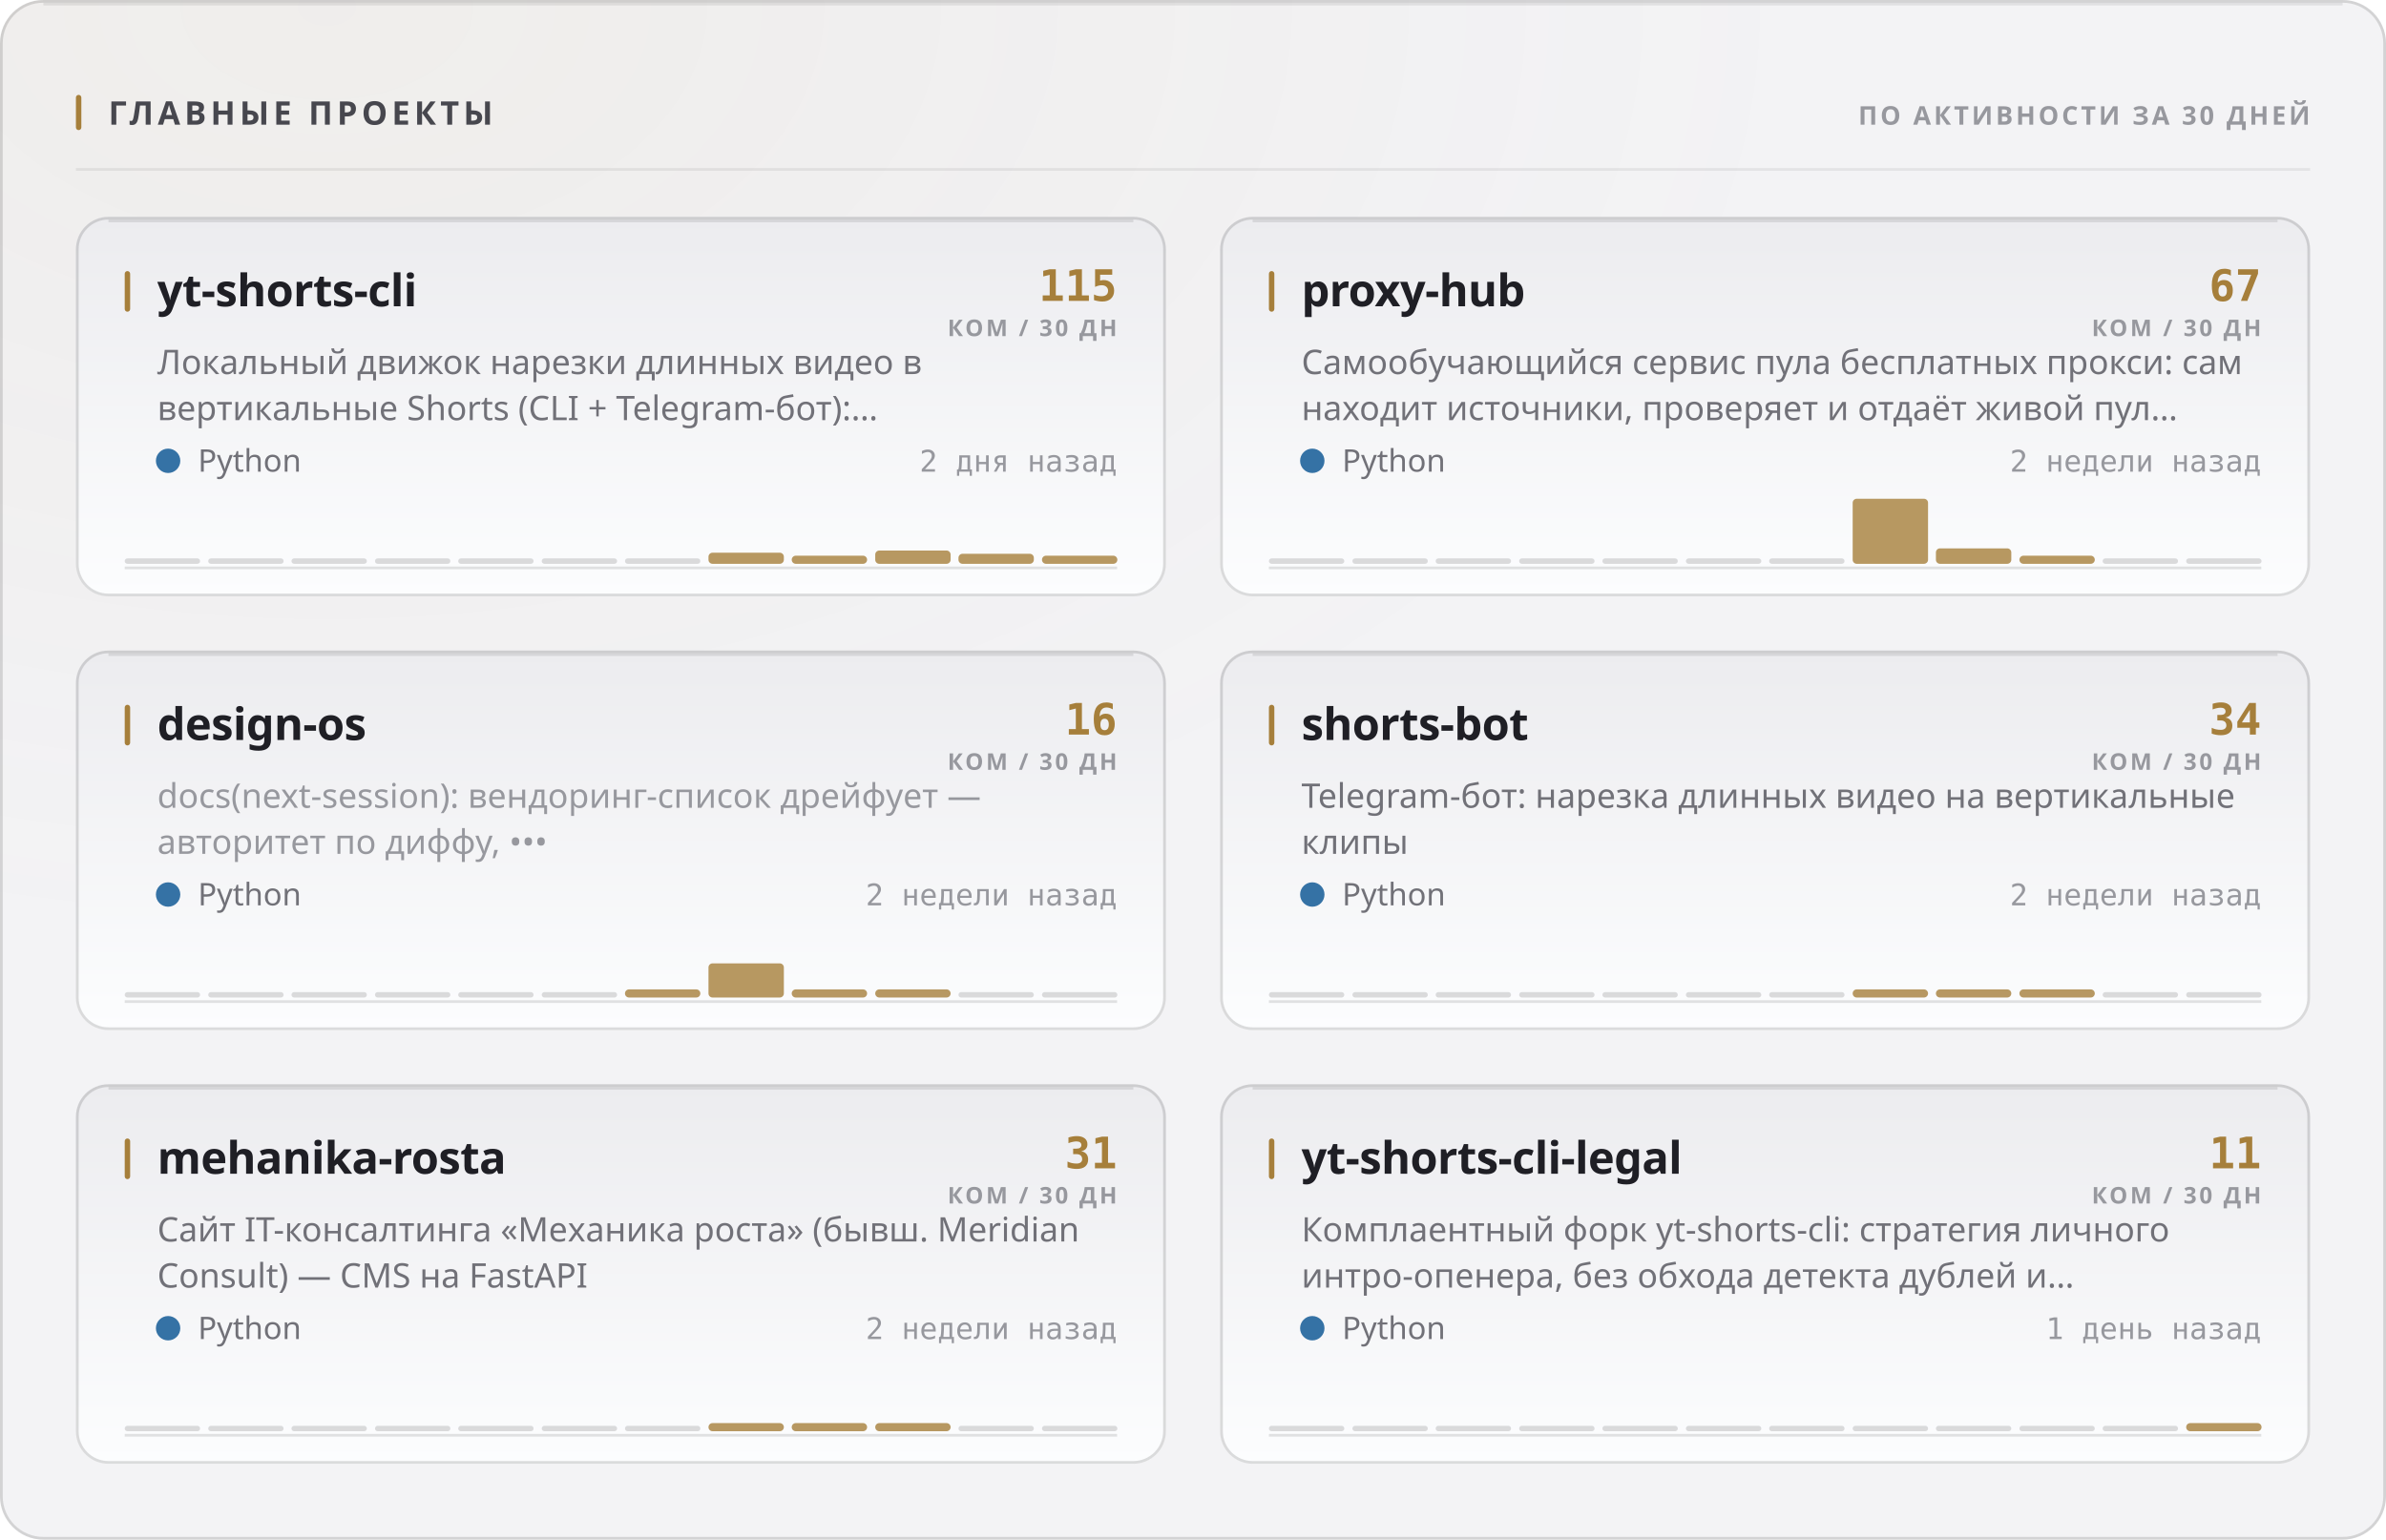
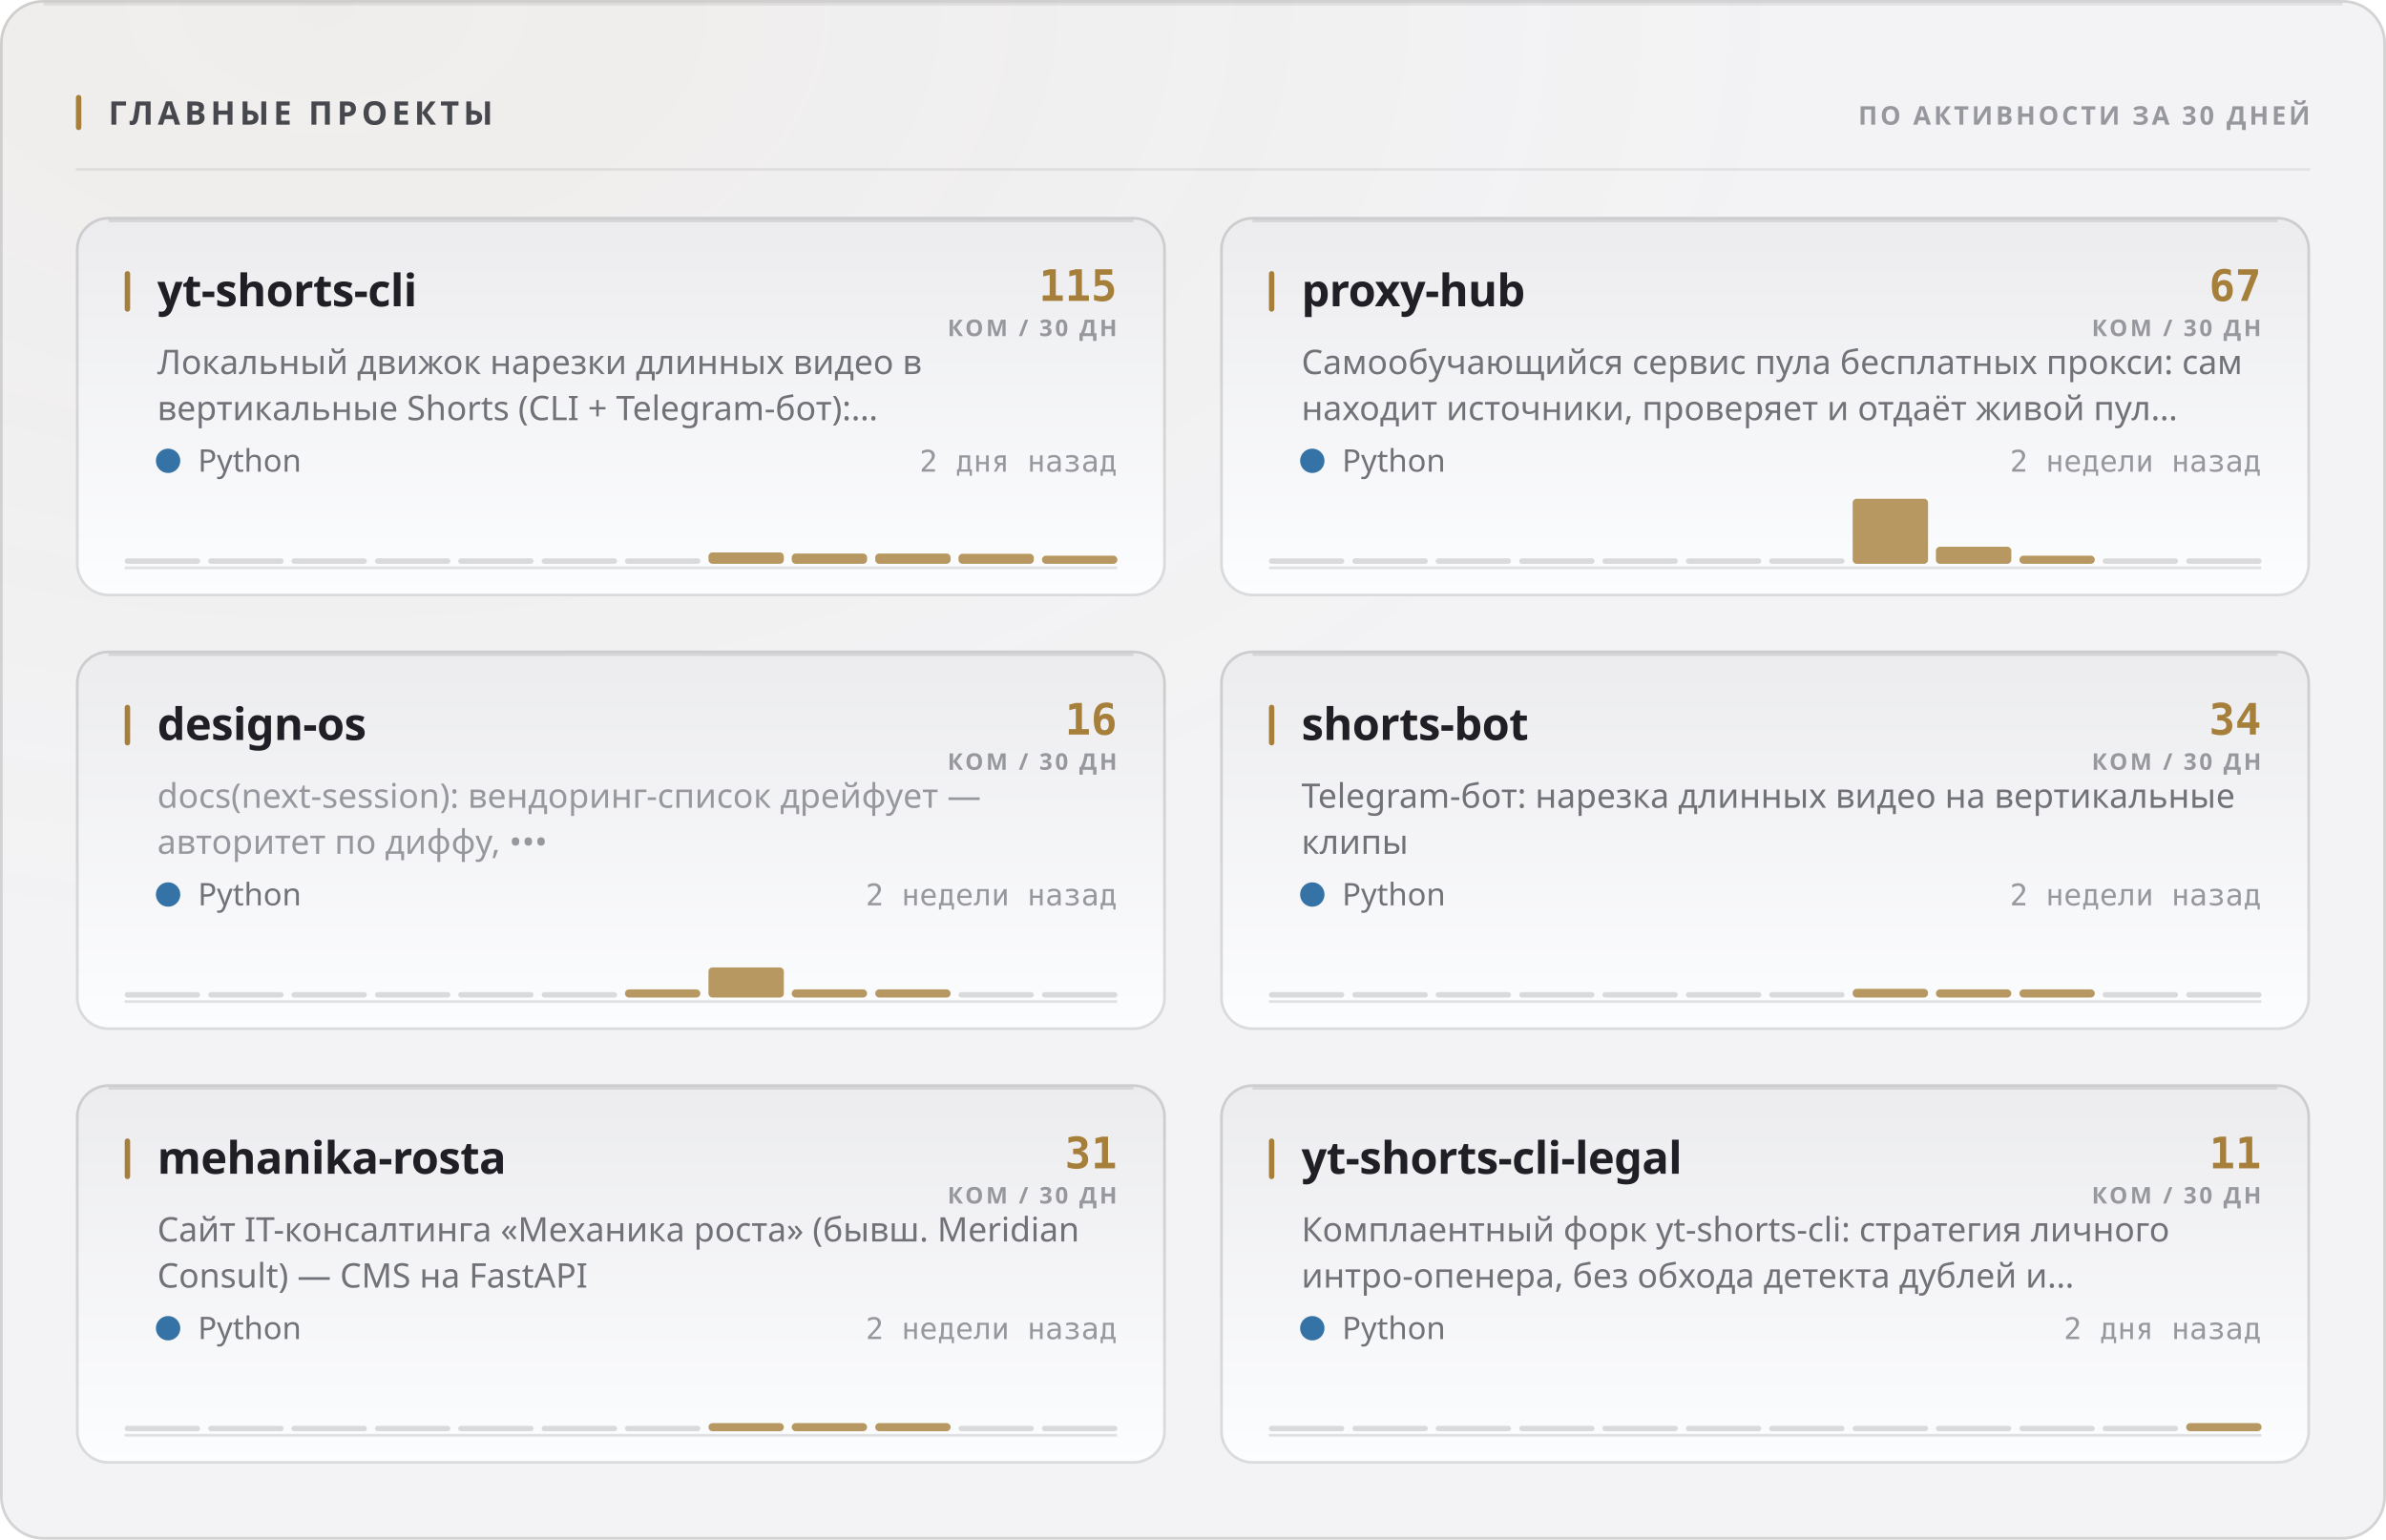
<svg xmlns="http://www.w3.org/2000/svg" width="880" height="568" viewBox="0 0 880 568" role="img">
  <style>
  text { font-family: -apple-system, BlinkMacSystemFont, 'Segoe UI', 'Noto Sans', Helvetica, Arial, sans-serif; }
  .mono { font-family: ui-monospace, 'SF Mono', 'Cascadia Mono', 'DejaVu Sans Mono', Menlo, Consolas, monospace; font-variant-numeric: tabular-nums; }
  .caps { letter-spacing: .1em; text-transform: uppercase; }

  @keyframes sheen  { from { transform: translateX(-120%); } to { transform: translateX(260%); } }
  @keyframes rise   { from { opacity: 0; transform: translateY(6px); } to { opacity: 1; transform: none; } }
  @keyframes slide  { from { opacity: 0; transform: translateX(-8px); } to { opacity: 1; transform: none; } }
  @keyframes grow   { from { transform: scaleY(0); } to { transform: scaleY(1); } }
  @keyframes widen  { from { transform: scaleX(0); } to { transform: scaleX(1); } }
  @keyframes draw   { from { stroke-dashoffset: 200; } to { stroke-dashoffset: 0; } }

  .sheen { animation: sheen 5.5s cubic-bezier(.45,0,.2,1) infinite; }
  .rise  { animation: rise .5s cubic-bezier(.16,1,.3,1) both; }
  .slide { animation: slide .42s cubic-bezier(.16,1,.3,1) both; }
  .bar   { transform-box: fill-box; transform-origin: 50% 100%;
           animation: grow .62s cubic-bezier(.16,1,.3,1) both; }
  .fill  { transform-box: fill-box; transform-origin: 0% 50%;
           animation: widen .8s cubic-bezier(.16,1,.3,1) both; }
  /* The hidden start state lives in the keyframes, never in the static rule.
     A renderer that ignores CSS animations then falls back to the FINISHED
     state — a drawn line, visible text — instead of an empty panel. */
  .spark { stroke-dasharray: 200;
           animation: draw 1.1s cubic-bezier(.16,1,.3,1) both; }

  @media (prefers-reduced-motion: reduce) {
    .sheen { animation: none; opacity: 0; }
    .rise, .slide, .bar, .fill, .spark { animation: none; opacity: 1; transform: none;
                                         stroke-dashoffset: 0; }
  }</style>
  <defs>
    <filter id="grain1" x="0" y="0" width="100%" height="100%">
      <feTurbulence type="fractalNoise" baseFrequency="0.82" numOctaves="3" stitchTiles="stitch" />
      <feColorMatrix type="saturate" values="0" />
    </filter>
    <radialGradient id="wash2" cx="14%" cy="0%" r="62%">
      <stop offset="0%" stop-color="#a67f3b" stop-opacity="0.05" />
      <stop offset="100%" stop-color="#a67f3b" stop-opacity="0" />
    </radialGradient>
    <linearGradient id="cardfill3" x1="0" y1="0" x2="0" y2="1">
      <stop offset="0%" stop-color="#ececef" />
      <stop offset="100%" stop-color="#fcfdfe" />
    </linearGradient>
    <linearGradient id="cardfill4" x1="0" y1="0" x2="0" y2="1">
      <stop offset="0%" stop-color="#ececef" />
      <stop offset="100%" stop-color="#fcfdfe" />
    </linearGradient>
    <linearGradient id="cardfill5" x1="0" y1="0" x2="0" y2="1">
      <stop offset="0%" stop-color="#ececef" />
      <stop offset="100%" stop-color="#fcfdfe" />
    </linearGradient>
    <linearGradient id="cardfill6" x1="0" y1="0" x2="0" y2="1">
      <stop offset="0%" stop-color="#ececef" />
      <stop offset="100%" stop-color="#fcfdfe" />
    </linearGradient>
    <linearGradient id="cardfill7" x1="0" y1="0" x2="0" y2="1">
      <stop offset="0%" stop-color="#ececef" />
      <stop offset="100%" stop-color="#fcfdfe" />
    </linearGradient>
    <linearGradient id="cardfill8" x1="0" y1="0" x2="0" y2="1">
      <stop offset="0%" stop-color="#ececef" />
      <stop offset="100%" stop-color="#fcfdfe" />
    </linearGradient>
  </defs>
  <rect width="880" height="568" rx="16" fill="#f3f3f5" />
  <rect width="880" height="568" rx="16" fill="url(#wash2)" />
  <rect width="880" height="568" rx="16" filter="url(#grain1)" opacity="0.035" style="mix-blend-mode:overlay" />
  <rect x=".5" y=".5" width="879" height="567" rx="15.5" fill="none" stroke="rgba(10,10,12,0.14)" />
  <path d="M16 1.5 H864" stroke="rgba(10,10,12,0.08)" stroke-width="1" fill="none" />
  <rect x="28" y="35" width="2" height="13" rx="1" fill="#a67f3b" />
  <text x="40" y="46" font-size="12" font-weight="700" fill="#47474e" letter-spacing="0.13em">ГЛАВНЫЕ ПРОЕКТЫ</text>
  <text x="852" y="46" font-size="9.5" font-weight="600" fill="#97989e" text-anchor="end" letter-spacing="0.11em">ПО АКТИВНОСТИ ЗА 30 ДНЕЙ</text>
  <path d="M28 62.5 H852" stroke="rgba(10,10,12,0.07)" stroke-width="1" />
  <g class="rise" opacity="1" style="">
    <rect x="28" y="80" width="402" height="140" rx="12" fill="url(#cardfill3)" />
    <rect x="28.5" y="80.5" width="401" height="139" rx="11.5" fill="none" stroke="rgba(10,10,12,0.14)" />
    <path d="M40 81.5 H418" stroke="rgba(10,10,12,0.1)" stroke-width="1" fill="none" />
    <rect x="46" y="100" width="2" height="15" rx="1" fill="#a67f3b" />
    <text x="58" y="113" font-size="16.5" font-weight="700" fill="#1f1f25" letter-spacing="-0.01em">yt-shorts-cli</text>
    <text x="412" y="111" font-size="16" font-weight="700" fill="#a67f3b" text-anchor="end" class="mono">115</text>
    <text x="412" y="124" font-size="8.5" font-weight="600" fill="#97989e" text-anchor="end" letter-spacing="0.11em">КОМ / 30 ДН</text>
    <text x="58" y="138" font-size="12.5" font-weight="400" fill="#717178">Локальный движок нарезки длинных видео в</text>
    <text x="58" y="155" font-size="12.5" font-weight="400" fill="#717178">вертикальные Shorts (CLI + Telegram-бот):…</text>
    <circle cx="62" cy="170" r="4.5" fill="#3572A5" />
    <text x="73" y="174" font-size="11.5" font-weight="400" fill="#717178">Python</text>
    <text x="412" y="174" font-size="11" font-weight="400" fill="#97989e" text-anchor="end" class="mono">2 дня назад</text>
    <path d="M46 209.5 H412" stroke="rgba(10,10,12,0.112)" stroke-width="1" />
    <g class="bar" style="animation-delay:0.18s">
      <rect x="46.0" y="206.0" width="27.8" height="2" rx="1" fill="rgba(10,10,12,0.14)" />
      <rect x="76.8" y="206.0" width="27.8" height="2" rx="1" fill="rgba(10,10,12,0.14)" />
      <rect x="107.5" y="206.0" width="27.8" height="2" rx="1" fill="rgba(10,10,12,0.14)" />
      <rect x="138.3" y="206.0" width="27.8" height="2" rx="1" fill="rgba(10,10,12,0.14)" />
      <rect x="169.0" y="206.0" width="27.8" height="2" rx="1" fill="rgba(10,10,12,0.14)" />
      <rect x="199.8" y="206.0" width="27.8" height="2" rx="1" fill="rgba(10,10,12,0.14)" />
      <rect x="230.5" y="206.0" width="27.8" height="2" rx="1" fill="rgba(10,10,12,0.14)" />
-       <rect x="261.3" y="203.9" width="27.8" height="4.1" rx="1.5" fill="#a67f3b" opacity="0.8" />
-       <rect x="292.0" y="205.0" width="27.8" height="3.0" rx="1.5" fill="#a67f3b" opacity="0.8" />
-       <rect x="322.8" y="203.1" width="27.8" height="4.9" rx="1.5" fill="#a67f3b" opacity="0.8" />
+       <rect x="261.3" y="203.8" width="27.8" height="4.2" rx="1.5" fill="#a67f3b" opacity="0.8" />
+       <rect x="292.0" y="204.2" width="27.8" height="3.8" rx="1.5" fill="#a67f3b" opacity="0.8" />
+       <rect x="322.8" y="204.2" width="27.8" height="3.8" rx="1.5" fill="#a67f3b" opacity="0.8" />
      <rect x="353.5" y="204.3" width="27.8" height="3.7" rx="1.5" fill="#a67f3b" opacity="0.8" />
      <rect x="384.3" y="205.0" width="27.8" height="3.0" rx="1.5" fill="#a67f3b" opacity="0.8" />
    </g>
  </g>
  <g class="rise" opacity="1" style=" animation-delay:0.055s;">
    <rect x="450" y="80" width="402" height="140" rx="12" fill="url(#cardfill4)" />
    <rect x="450.5" y="80.5" width="401" height="139" rx="11.5" fill="none" stroke="rgba(10,10,12,0.14)" />
    <path d="M462 81.5 H840" stroke="rgba(10,10,12,0.1)" stroke-width="1" fill="none" />
    <rect x="468" y="100" width="2" height="15" rx="1" fill="#a67f3b" />
    <text x="480" y="113" font-size="16.5" font-weight="700" fill="#1f1f25" letter-spacing="-0.01em">proxy-hub</text>
    <text x="834" y="111" font-size="16" font-weight="700" fill="#a67f3b" text-anchor="end" class="mono">67</text>
    <text x="834" y="124" font-size="8.5" font-weight="600" fill="#97989e" text-anchor="end" letter-spacing="0.11em">КОМ / 30 ДН</text>
    <text x="480" y="138" font-size="12.5" font-weight="400" fill="#717178">Самообучающийся сервис пула бесплатных прокси: сам</text>
    <text x="480" y="155" font-size="12.5" font-weight="400" fill="#717178">находит источники, проверяет и отдаёт живой пул…</text>
    <circle cx="484" cy="170" r="4.5" fill="#3572A5" />
    <text x="495" y="174" font-size="11.5" font-weight="400" fill="#717178">Python</text>
    <text x="834" y="174" font-size="11" font-weight="400" fill="#97989e" text-anchor="end" class="mono">2 недели назад</text>
    <path d="M468 209.5 H834" stroke="rgba(10,10,12,0.112)" stroke-width="1" />
    <g class="bar" style="animation-delay:0.24s">
      <rect x="468.0" y="206.0" width="27.8" height="2" rx="1" fill="rgba(10,10,12,0.14)" />
      <rect x="498.8" y="206.0" width="27.8" height="2" rx="1" fill="rgba(10,10,12,0.14)" />
      <rect x="529.5" y="206.0" width="27.8" height="2" rx="1" fill="rgba(10,10,12,0.14)" />
      <rect x="560.3" y="206.0" width="27.8" height="2" rx="1" fill="rgba(10,10,12,0.14)" />
      <rect x="591.0" y="206.0" width="27.8" height="2" rx="1" fill="rgba(10,10,12,0.14)" />
      <rect x="621.8" y="206.0" width="27.8" height="2" rx="1" fill="rgba(10,10,12,0.14)" />
      <rect x="652.5" y="206.0" width="27.8" height="2" rx="1" fill="rgba(10,10,12,0.14)" />
      <rect x="683.3" y="184.0" width="27.8" height="24.0" rx="1.5" fill="#a67f3b" opacity="0.8" />
-       <rect x="714.0" y="202.3" width="27.8" height="5.7" rx="1.5" fill="#a67f3b" opacity="0.8" />
+       <rect x="714.0" y="201.7" width="27.8" height="6.3" rx="1.5" fill="#a67f3b" opacity="0.8" />
      <rect x="744.8" y="205.0" width="27.8" height="3.0" rx="1.5" fill="#a67f3b" opacity="0.8" />
      <rect x="775.5" y="206.0" width="27.8" height="2" rx="1" fill="rgba(10,10,12,0.14)" />
      <rect x="806.3" y="206.0" width="27.8" height="2" rx="1" fill="rgba(10,10,12,0.14)" />
    </g>
  </g>
  <g class="rise" opacity="1" style=" animation-delay:0.110s;">
    <rect x="28" y="240" width="402" height="140" rx="12" fill="url(#cardfill5)" />
    <rect x="28.5" y="240.5" width="401" height="139" rx="11.5" fill="none" stroke="rgba(10,10,12,0.14)" />
    <path d="M40 241.5 H418" stroke="rgba(10,10,12,0.1)" stroke-width="1" fill="none" />
    <rect x="46" y="260" width="2" height="15" rx="1" fill="#a67f3b" />
    <text x="58" y="273" font-size="16.5" font-weight="700" fill="#1f1f25" letter-spacing="-0.01em">design-os</text>
    <text x="412" y="271" font-size="16" font-weight="700" fill="#a67f3b" text-anchor="end" class="mono">16</text>
    <text x="412" y="284" font-size="8.5" font-weight="600" fill="#97989e" text-anchor="end" letter-spacing="0.11em">КОМ / 30 ДН</text>
    <text x="58" y="298" font-size="12.5" font-weight="400" fill="#97989e">docs(next-session): вендоринг-список дрейфует —</text>
    <text x="58" y="315" font-size="12.5" font-weight="400" fill="#97989e">авторитет по диффу, •••</text>
    <circle cx="62" cy="330" r="4.5" fill="#3572A5" />
    <text x="73" y="334" font-size="11.5" font-weight="400" fill="#717178">Python</text>
    <text x="412" y="334" font-size="11" font-weight="400" fill="#97989e" text-anchor="end" class="mono">2 недели назад</text>
    <path d="M46 369.5 H412" stroke="rgba(10,10,12,0.112)" stroke-width="1" />
    <g class="bar" style="animation-delay:0.3s">
      <rect x="46.0" y="366.0" width="27.8" height="2" rx="1" fill="rgba(10,10,12,0.14)" />
      <rect x="76.8" y="366.0" width="27.8" height="2" rx="1" fill="rgba(10,10,12,0.14)" />
      <rect x="107.5" y="366.0" width="27.8" height="2" rx="1" fill="rgba(10,10,12,0.14)" />
      <rect x="138.3" y="366.0" width="27.8" height="2" rx="1" fill="rgba(10,10,12,0.14)" />
      <rect x="169.0" y="366.0" width="27.8" height="2" rx="1" fill="rgba(10,10,12,0.14)" />
      <rect x="199.8" y="366.0" width="27.8" height="2" rx="1" fill="rgba(10,10,12,0.14)" />
      <rect x="230.5" y="365.0" width="27.8" height="3.0" rx="1.5" fill="#a67f3b" opacity="0.8" />
-       <rect x="261.3" y="355.4" width="27.8" height="12.6" rx="1.5" fill="#a67f3b" opacity="0.8" />
+       <rect x="261.3" y="356.9" width="27.8" height="11.1" rx="1.5" fill="#a67f3b" opacity="0.8" />
      <rect x="292.0" y="365.0" width="27.8" height="3.0" rx="1.5" fill="#a67f3b" opacity="0.8" />
      <rect x="322.8" y="365.0" width="27.8" height="3.0" rx="1.5" fill="#a67f3b" opacity="0.8" />
      <rect x="353.5" y="366.0" width="27.8" height="2" rx="1" fill="rgba(10,10,12,0.14)" />
      <rect x="384.3" y="366.0" width="27.8" height="2" rx="1" fill="rgba(10,10,12,0.14)" />
    </g>
  </g>
  <g class="rise" opacity="1" style=" animation-delay:0.165s;">
    <rect x="450" y="240" width="402" height="140" rx="12" fill="url(#cardfill6)" />
    <rect x="450.5" y="240.5" width="401" height="139" rx="11.5" fill="none" stroke="rgba(10,10,12,0.14)" />
    <path d="M462 241.5 H840" stroke="rgba(10,10,12,0.1)" stroke-width="1" fill="none" />
    <rect x="468" y="260" width="2" height="15" rx="1" fill="#a67f3b" />
    <text x="480" y="273" font-size="16.5" font-weight="700" fill="#1f1f25" letter-spacing="-0.01em">shorts-bot</text>
    <text x="834" y="271" font-size="16" font-weight="700" fill="#a67f3b" text-anchor="end" class="mono">34</text>
    <text x="834" y="284" font-size="8.5" font-weight="600" fill="#97989e" text-anchor="end" letter-spacing="0.11em">КОМ / 30 ДН</text>
    <text x="480" y="298" font-size="12.5" font-weight="400" fill="#717178">Telegram-бот: нарезка длинных видео на вертикальные</text>
    <text x="480" y="315" font-size="12.5" font-weight="400" fill="#717178">клипы</text>
    <circle cx="484" cy="330" r="4.5" fill="#3572A5" />
    <text x="495" y="334" font-size="11.5" font-weight="400" fill="#717178">Python</text>
    <text x="834" y="334" font-size="11" font-weight="400" fill="#97989e" text-anchor="end" class="mono">2 недели назад</text>
    <path d="M468 369.5 H834" stroke="rgba(10,10,12,0.112)" stroke-width="1" />
    <g class="bar" style="animation-delay:0.36s">
      <rect x="468.0" y="366.0" width="27.8" height="2" rx="1" fill="rgba(10,10,12,0.14)" />
      <rect x="498.8" y="366.0" width="27.8" height="2" rx="1" fill="rgba(10,10,12,0.14)" />
      <rect x="529.5" y="366.0" width="27.8" height="2" rx="1" fill="rgba(10,10,12,0.14)" />
      <rect x="560.3" y="366.0" width="27.8" height="2" rx="1" fill="rgba(10,10,12,0.14)" />
      <rect x="591.0" y="366.0" width="27.8" height="2" rx="1" fill="rgba(10,10,12,0.14)" />
      <rect x="621.8" y="366.0" width="27.8" height="2" rx="1" fill="rgba(10,10,12,0.14)" />
      <rect x="652.5" y="366.0" width="27.8" height="2" rx="1" fill="rgba(10,10,12,0.14)" />
-       <rect x="683.3" y="365.0" width="27.8" height="3.0" rx="1.5" fill="#a67f3b" opacity="0.8" />
+       <rect x="683.3" y="364.8" width="27.8" height="3.2" rx="1.5" fill="#a67f3b" opacity="0.8" />
      <rect x="714.0" y="365.0" width="27.8" height="3.0" rx="1.5" fill="#a67f3b" opacity="0.8" />
      <rect x="744.8" y="365.0" width="27.8" height="3.0" rx="1.5" fill="#a67f3b" opacity="0.8" />
      <rect x="775.5" y="366.0" width="27.8" height="2" rx="1" fill="rgba(10,10,12,0.14)" />
      <rect x="806.3" y="366.0" width="27.8" height="2" rx="1" fill="rgba(10,10,12,0.14)" />
    </g>
  </g>
  <g class="rise" opacity="1" style=" animation-delay:0.220s;">
    <rect x="28" y="400" width="402" height="140" rx="12" fill="url(#cardfill7)" />
    <rect x="28.5" y="400.5" width="401" height="139" rx="11.5" fill="none" stroke="rgba(10,10,12,0.14)" />
    <path d="M40 401.5 H418" stroke="rgba(10,10,12,0.1)" stroke-width="1" fill="none" />
    <rect x="46" y="420" width="2" height="15" rx="1" fill="#a67f3b" />
    <text x="58" y="433" font-size="16.5" font-weight="700" fill="#1f1f25" letter-spacing="-0.01em">mehanika-rosta</text>
    <text x="412" y="431" font-size="16" font-weight="700" fill="#a67f3b" text-anchor="end" class="mono">31</text>
    <text x="412" y="444" font-size="8.5" font-weight="600" fill="#97989e" text-anchor="end" letter-spacing="0.11em">КОМ / 30 ДН</text>
    <text x="58" y="458" font-size="12.5" font-weight="400" fill="#717178">Сайт IT-консалтинга «Механика роста» (бывш. Meridian</text>
    <text x="58" y="475" font-size="12.5" font-weight="400" fill="#717178">Consult) — CMS на FastAPI</text>
    <circle cx="62" cy="490" r="4.5" fill="#3572A5" />
    <text x="73" y="494" font-size="11.5" font-weight="400" fill="#717178">Python</text>
    <text x="412" y="494" font-size="11" font-weight="400" fill="#97989e" text-anchor="end" class="mono">2 недели назад</text>
    <path d="M46 529.5 H412" stroke="rgba(10,10,12,0.112)" stroke-width="1" />
    <g class="bar" style="animation-delay:0.42s">
      <rect x="46.0" y="526.0" width="27.8" height="2" rx="1" fill="rgba(10,10,12,0.14)" />
      <rect x="76.8" y="526.0" width="27.8" height="2" rx="1" fill="rgba(10,10,12,0.14)" />
      <rect x="107.5" y="526.0" width="27.8" height="2" rx="1" fill="rgba(10,10,12,0.14)" />
      <rect x="138.3" y="526.0" width="27.8" height="2" rx="1" fill="rgba(10,10,12,0.14)" />
      <rect x="169.0" y="526.0" width="27.8" height="2" rx="1" fill="rgba(10,10,12,0.14)" />
      <rect x="199.8" y="526.0" width="27.8" height="2" rx="1" fill="rgba(10,10,12,0.14)" />
      <rect x="230.5" y="526.0" width="27.8" height="2" rx="1" fill="rgba(10,10,12,0.14)" />
      <rect x="261.3" y="525.0" width="27.8" height="3.0" rx="1.5" fill="#a67f3b" opacity="0.8" />
      <rect x="292.0" y="525.0" width="27.8" height="3.0" rx="1.5" fill="#a67f3b" opacity="0.8" />
      <rect x="322.8" y="525.0" width="27.8" height="3.0" rx="1.5" fill="#a67f3b" opacity="0.8" />
      <rect x="353.5" y="526.0" width="27.8" height="2" rx="1" fill="rgba(10,10,12,0.14)" />
      <rect x="384.3" y="526.0" width="27.8" height="2" rx="1" fill="rgba(10,10,12,0.14)" />
    </g>
  </g>
  <g class="rise" opacity="1" style=" animation-delay:0.275s;">
    <rect x="450" y="400" width="402" height="140" rx="12" fill="url(#cardfill8)" />
    <rect x="450.5" y="400.5" width="401" height="139" rx="11.5" fill="none" stroke="rgba(10,10,12,0.14)" />
    <path d="M462 401.5 H840" stroke="rgba(10,10,12,0.1)" stroke-width="1" fill="none" />
    <rect x="468" y="420" width="2" height="15" rx="1" fill="#a67f3b" />
    <text x="480" y="433" font-size="16.5" font-weight="700" fill="#1f1f25" letter-spacing="-0.01em">yt-shorts-cli-legal</text>
    <text x="834" y="431" font-size="16" font-weight="700" fill="#a67f3b" text-anchor="end" class="mono">11</text>
    <text x="834" y="444" font-size="8.5" font-weight="600" fill="#97989e" text-anchor="end" letter-spacing="0.11em">КОМ / 30 ДН</text>
    <text x="480" y="458" font-size="12.5" font-weight="400" fill="#717178">Комплаентный форк yt-shorts-cli: стратегия личного</text>
    <text x="480" y="475" font-size="12.5" font-weight="400" fill="#717178">интро-опенера, без обхода детекта дублей и…</text>
    <circle cx="484" cy="490" r="4.5" fill="#3572A5" />
    <text x="495" y="494" font-size="11.5" font-weight="400" fill="#717178">Python</text>
-     <text x="834" y="494" font-size="11" font-weight="400" fill="#97989e" text-anchor="end" class="mono">1 день назад</text>
+     <text x="834" y="494" font-size="11" font-weight="400" fill="#97989e" text-anchor="end" class="mono">2 дня назад</text>
    <path d="M468 529.5 H834" stroke="rgba(10,10,12,0.112)" stroke-width="1" />
    <g class="bar" style="animation-delay:0.48s">
      <rect x="468.0" y="526.0" width="27.8" height="2" rx="1" fill="rgba(10,10,12,0.14)" />
      <rect x="498.8" y="526.0" width="27.8" height="2" rx="1" fill="rgba(10,10,12,0.14)" />
      <rect x="529.5" y="526.0" width="27.8" height="2" rx="1" fill="rgba(10,10,12,0.14)" />
      <rect x="560.3" y="526.0" width="27.8" height="2" rx="1" fill="rgba(10,10,12,0.14)" />
      <rect x="591.0" y="526.0" width="27.8" height="2" rx="1" fill="rgba(10,10,12,0.14)" />
      <rect x="621.8" y="526.0" width="27.8" height="2" rx="1" fill="rgba(10,10,12,0.14)" />
      <rect x="652.5" y="526.0" width="27.8" height="2" rx="1" fill="rgba(10,10,12,0.14)" />
      <rect x="683.3" y="526.0" width="27.8" height="2" rx="1" fill="rgba(10,10,12,0.14)" />
      <rect x="714.0" y="526.0" width="27.8" height="2" rx="1" fill="rgba(10,10,12,0.14)" />
      <rect x="744.8" y="526.0" width="27.8" height="2" rx="1" fill="rgba(10,10,12,0.14)" />
      <rect x="775.5" y="526.0" width="27.8" height="2" rx="1" fill="rgba(10,10,12,0.14)" />
      <rect x="806.3" y="525.0" width="27.8" height="3.0" rx="1.5" fill="#a67f3b" opacity="0.8" />
    </g>
  </g>
</svg>
